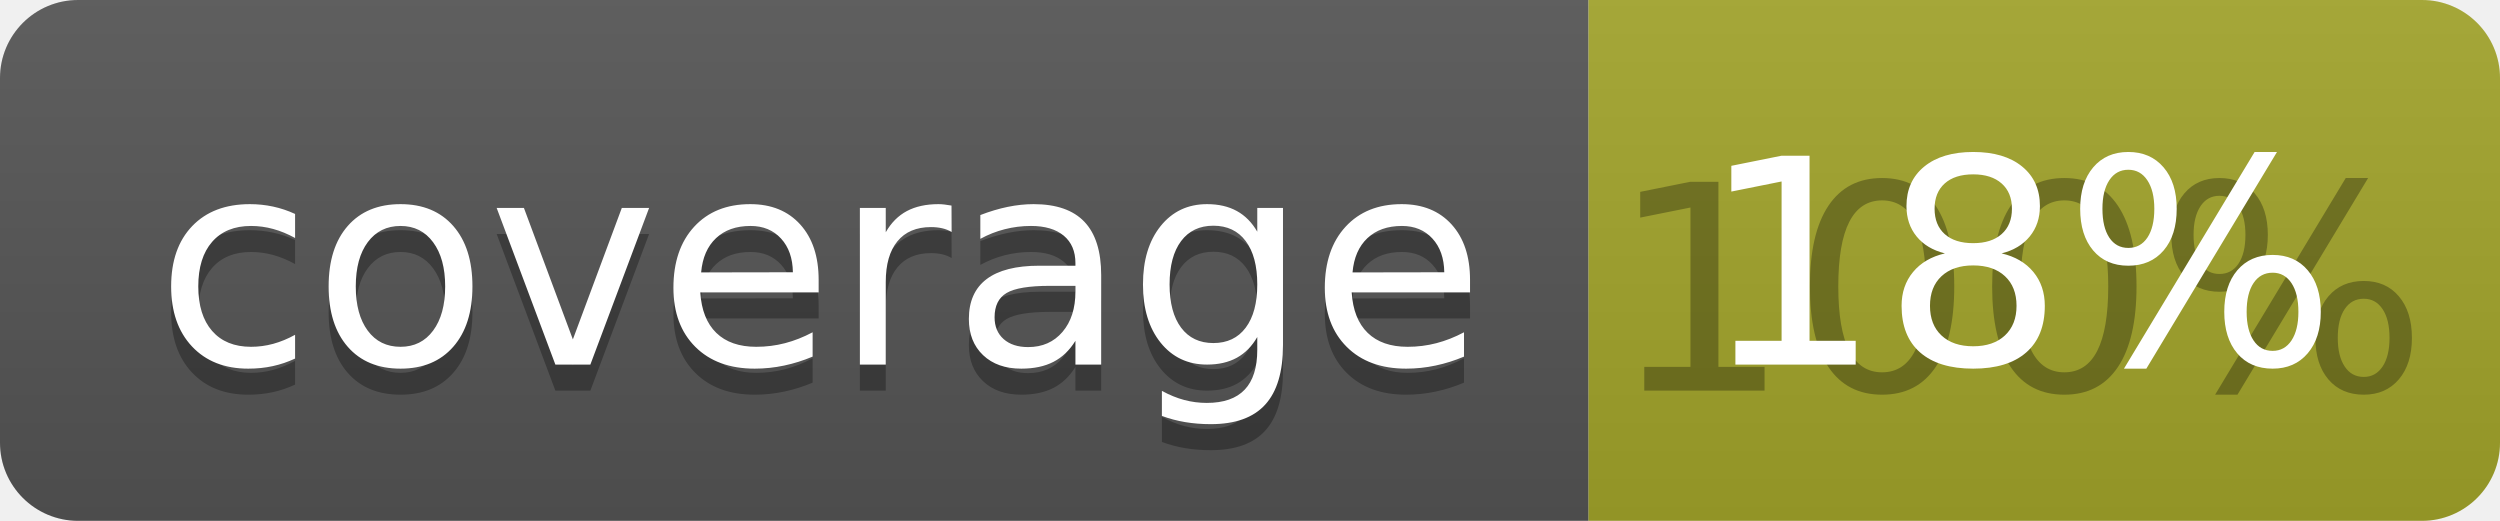
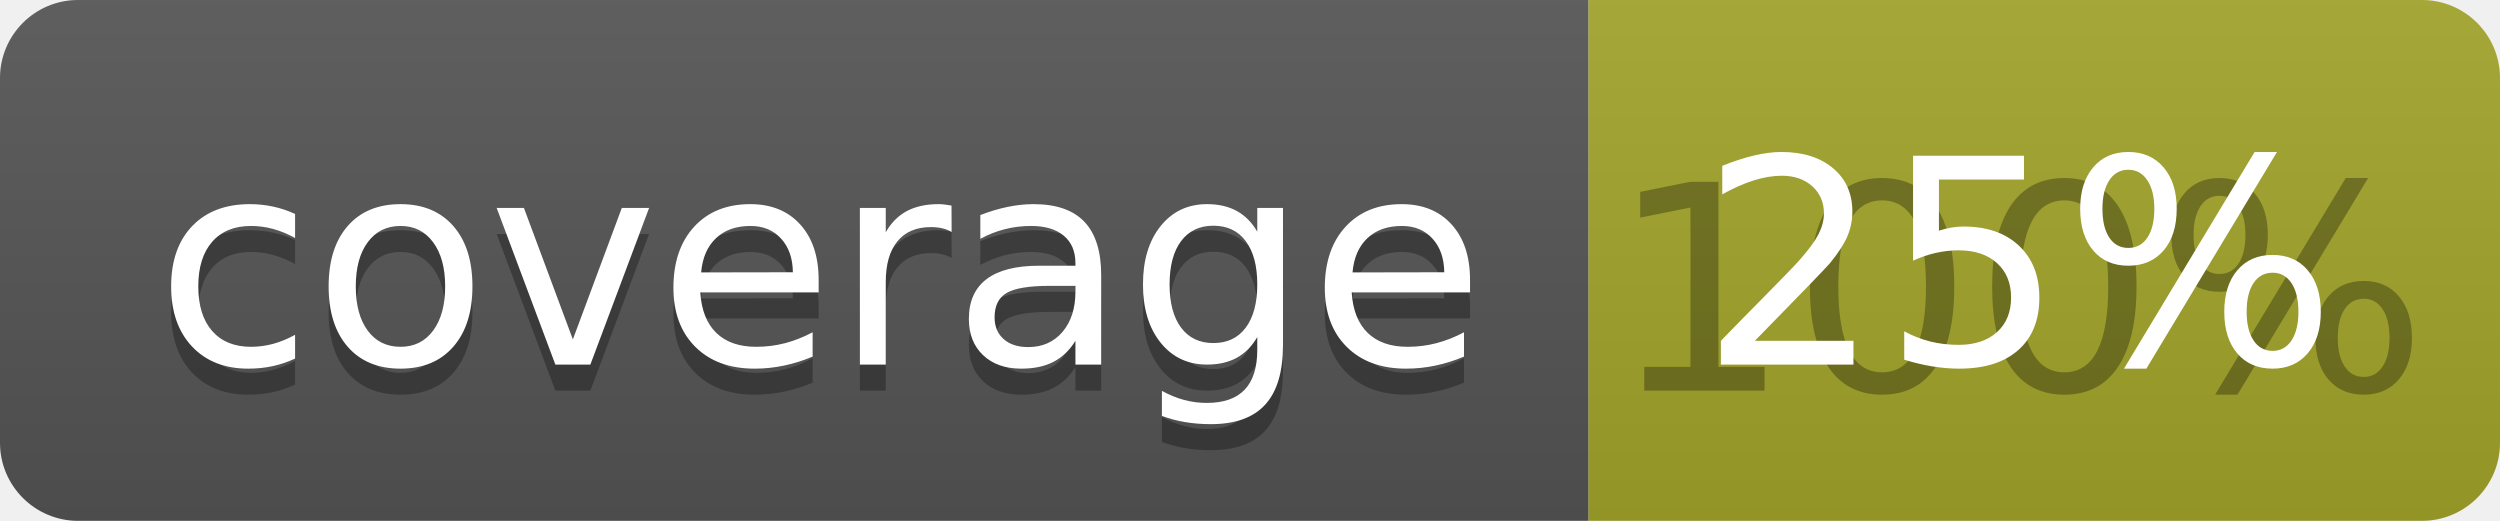
<svg xmlns="http://www.w3.org/2000/svg" width="96" height="20">
  <linearGradient id="b" x2="0" y2="100%">
    <stop offset="0" stop-color="#bbb" stop-opacity=".1" />
    <stop offset="1" stop-opacity=".1" />
  </linearGradient>
  <clipPath id="a">
    <rect width="96" height="20" rx="3" fill="#fff" />
  </clipPath>
  <g clip-path="url(#a)">
    <path fill="#555" d="M0 0h61v20H0z" />
    <path fill="#A3A52A" d="M61 0h35v20H61z" />
    <path fill="url(#b)" d="M0 0h96v20H0z" />
  </g>
  <g fill="#fff" text-anchor="middle" font-family="DejaVu Sans,Verdana,Geneva,sans-serif" font-size="110">
    <text x="315" y="150" fill="#010101" fill-opacity=".3" transform="scale(.1)" textLength="510">coverage</text>
    <text x="315" y="140" transform="scale(.1)" textLength="510">coverage</text>
    <text x="775" y="150" fill="#010101" fill-opacity=".3" transform="scale(.1)" textLength="250">100%</text>
-     <text x="775" y="140" transform="scale(.1)" textLength="250">18%</text>
+     <text x="775" y="140" transform="scale(.1)" textLength="250">25%</text>
  </g>
</svg>
